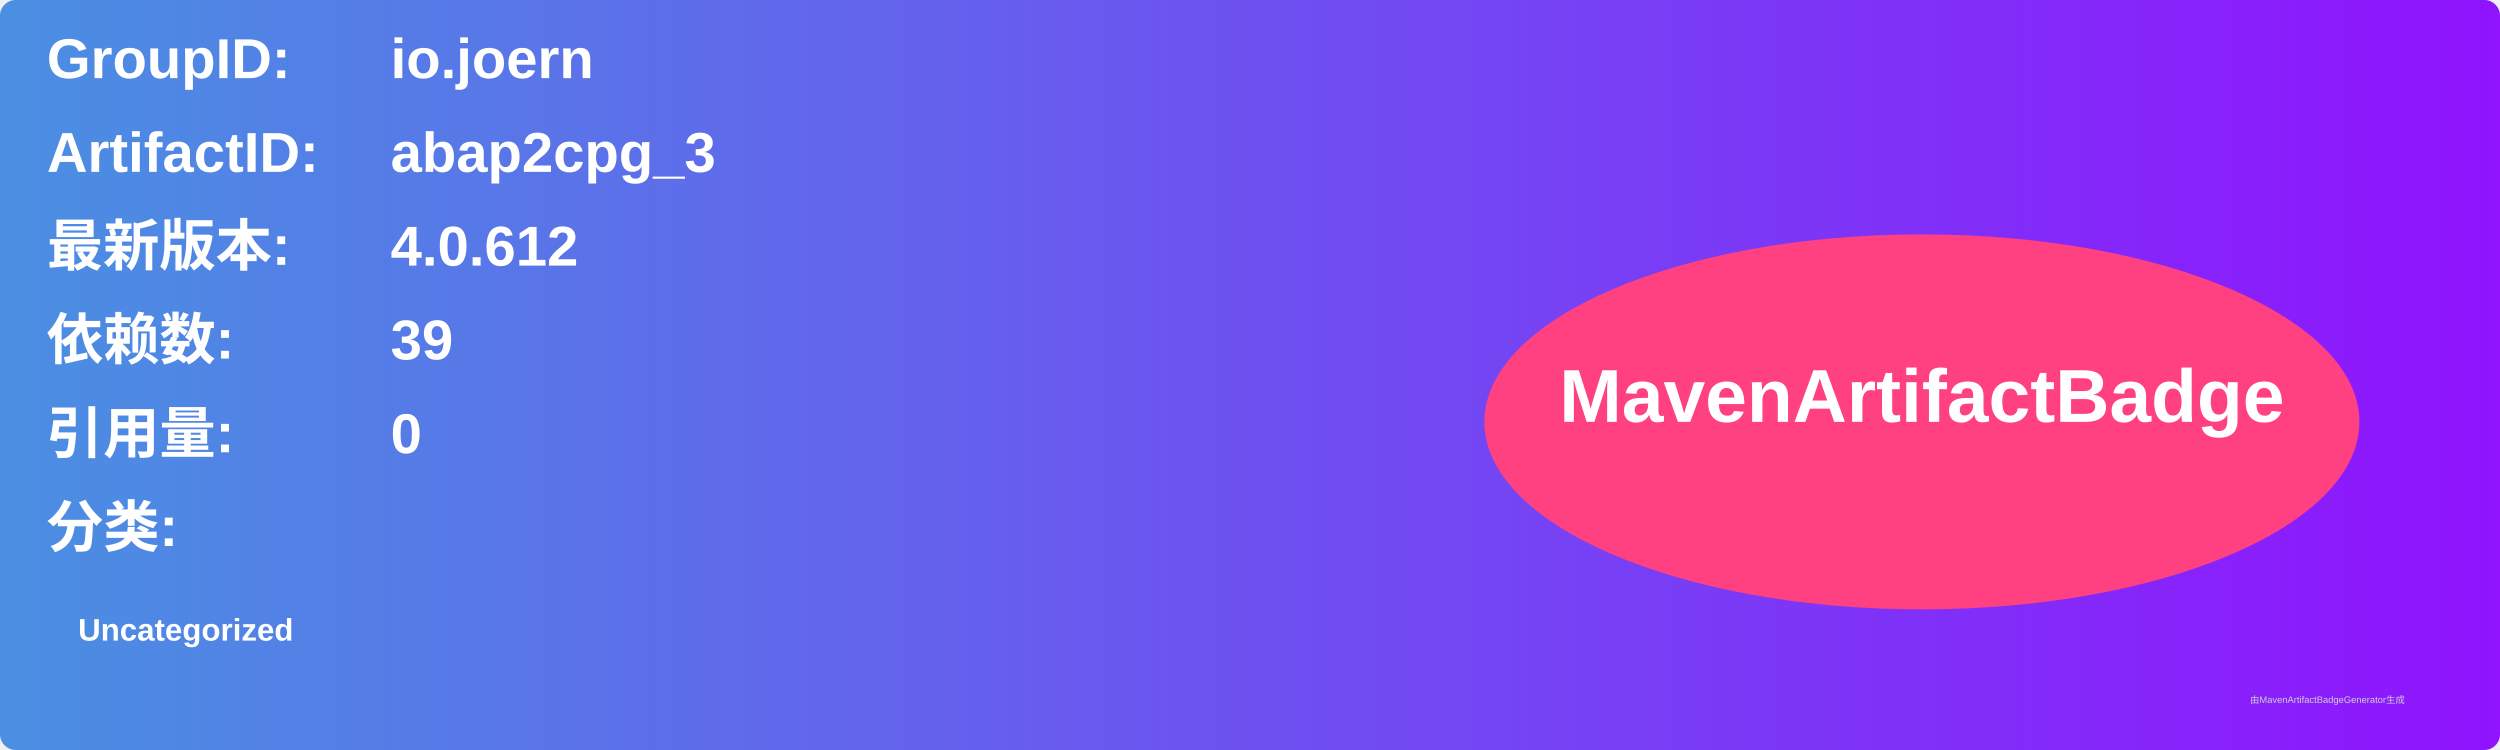
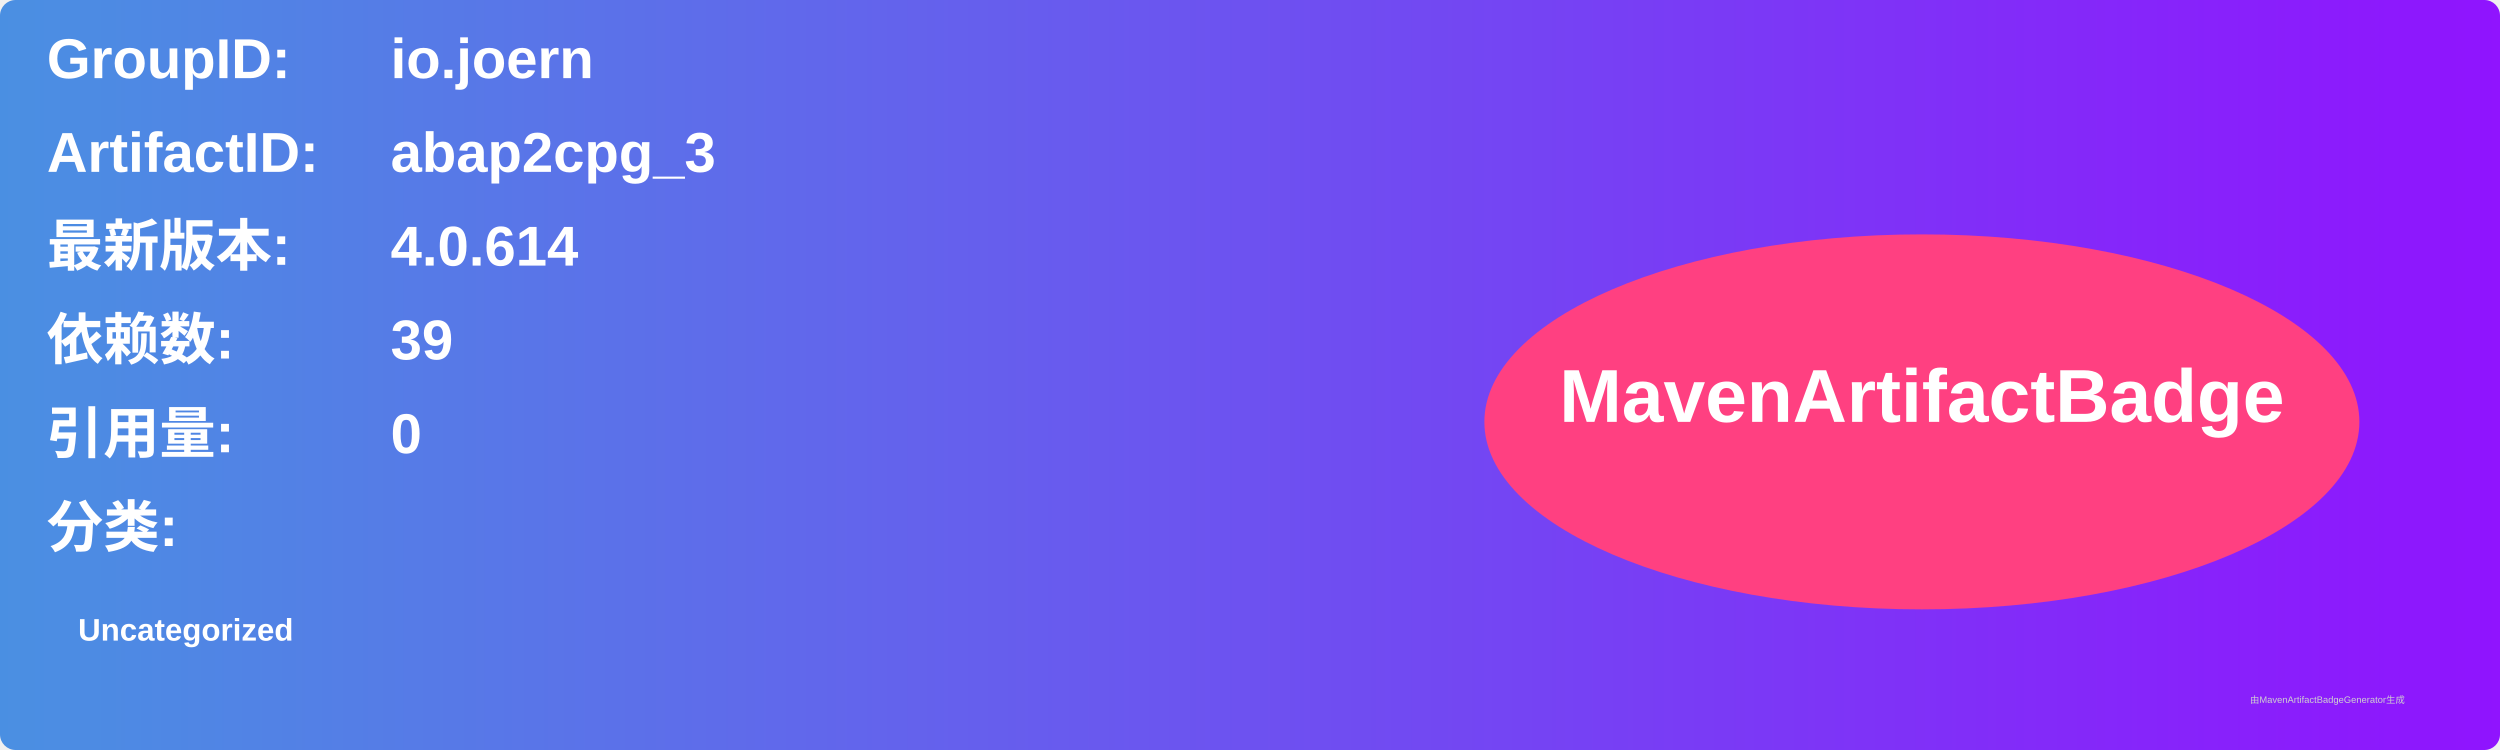
<svg xmlns="http://www.w3.org/2000/svg" width="800" height="240" viewBox="0 0 800 240">
  <linearGradient id="grad" x1="0%" y1="0%" x2="100%" y2="0%">
    <stop offset="0%" stop-color="#4a90e2" />
    <stop offset="100%" stop-color="#9013fe" />
  </linearGradient>
  <rect width="100%" height="100%" rx="5" ry="5" fill="url(#grad)" />
  <g transform="translate(15, 15)">
    <text x="0" y="10" font-family="Arial" font-size="18" fill="white" font-weight="bold" width="260">GroupID:</text>
    <text x="110" y="10" font-family="Arial" font-size="18" fill="white" font-weight="bold" width="460">io.joern</text>
    <text x="0" y="40" font-family="Arial" font-size="18" fill="white" font-weight="bold" width="260">ArtifactID:</text>
    <text x="110" y="40" font-family="Arial" font-size="18" fill="white" font-weight="bold" width="460">abap2cpg_3</text>
    <text x="0" y="70" font-family="Arial" font-size="18" fill="white" font-weight="bold">最新版本:</text>
    <text x="110" y="70" font-family="Arial" font-size="18" fill="white" font-weight="bold">
-       <tspan font-weight="bold">4.0.612</tspan>
+       <tspan font-weight="bold">4.0.614</tspan>
    </text>
    <text x="0" y="100" font-family="Arial" font-size="18" fill="white" font-weight="bold">依赖数: </text>
    <text x="110" y="100" font-family="Arial" font-size="18" fill="white">
      <tspan font-weight="bold">39</tspan>
    </text>
    <text x="0" y="130" font-family="Arial" font-size="18" fill="white" font-weight="bold">引用量: </text>
    <text x="110" y="130" font-family="Arial" font-size="18" fill="white">
      <tspan font-weight="bold">0</tspan>
    </text>
    <text x="0" y="160" font-family="Arial" font-size="18" fill="white" font-weight="bold">分类:</text>
    <text x="10" y="190" font-family="Arial" font-size="10" fill="white">
      <tspan font-weight="bold">Uncategorized</tspan>
    </text>
    <ellipse cx="600" cy="120" rx="140" ry="60" fill="#ff4081" />
    <text x="600" y="120" text-anchor="middle" font-family="Arial" font-size="24" fill="white" font-weight="bold">MavenArtifactBadge</text>
  </g>
  <text x="720" y="225" font-family="Arial" font-size="3" fill="#d0d0d0">由MavenArtifactBadgeGenerator生成</text>
</svg>
